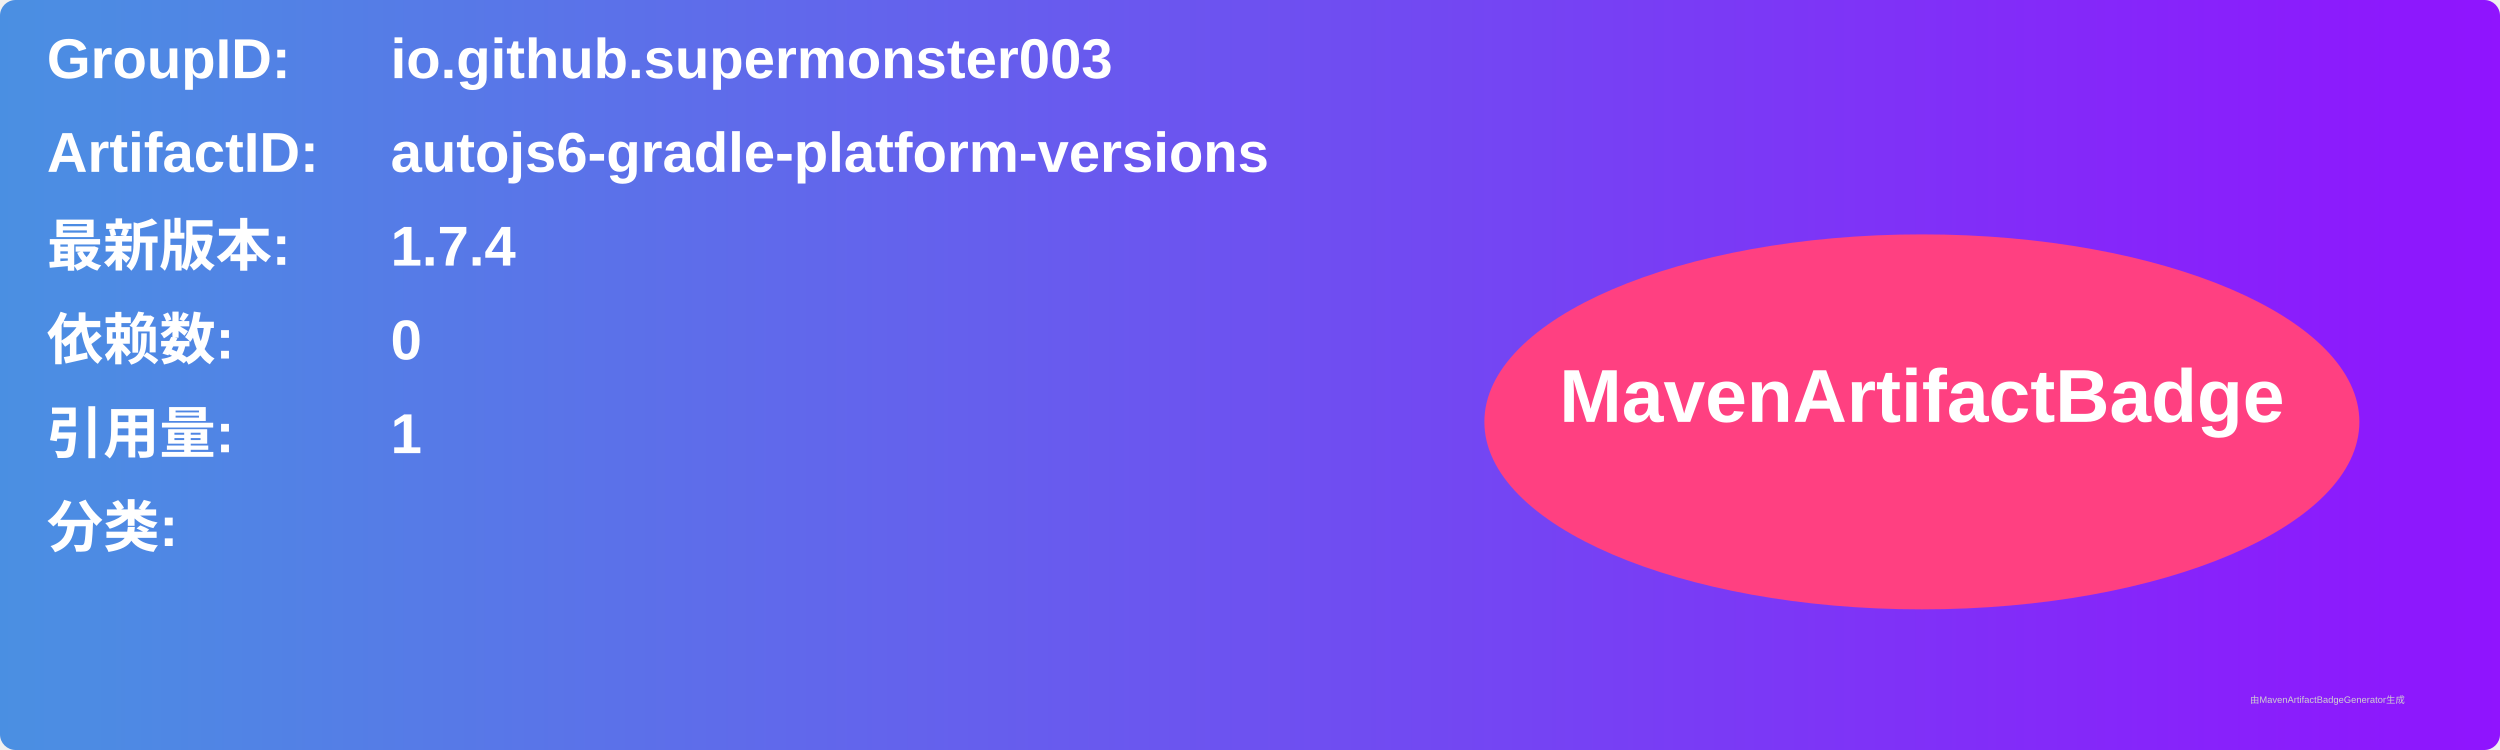
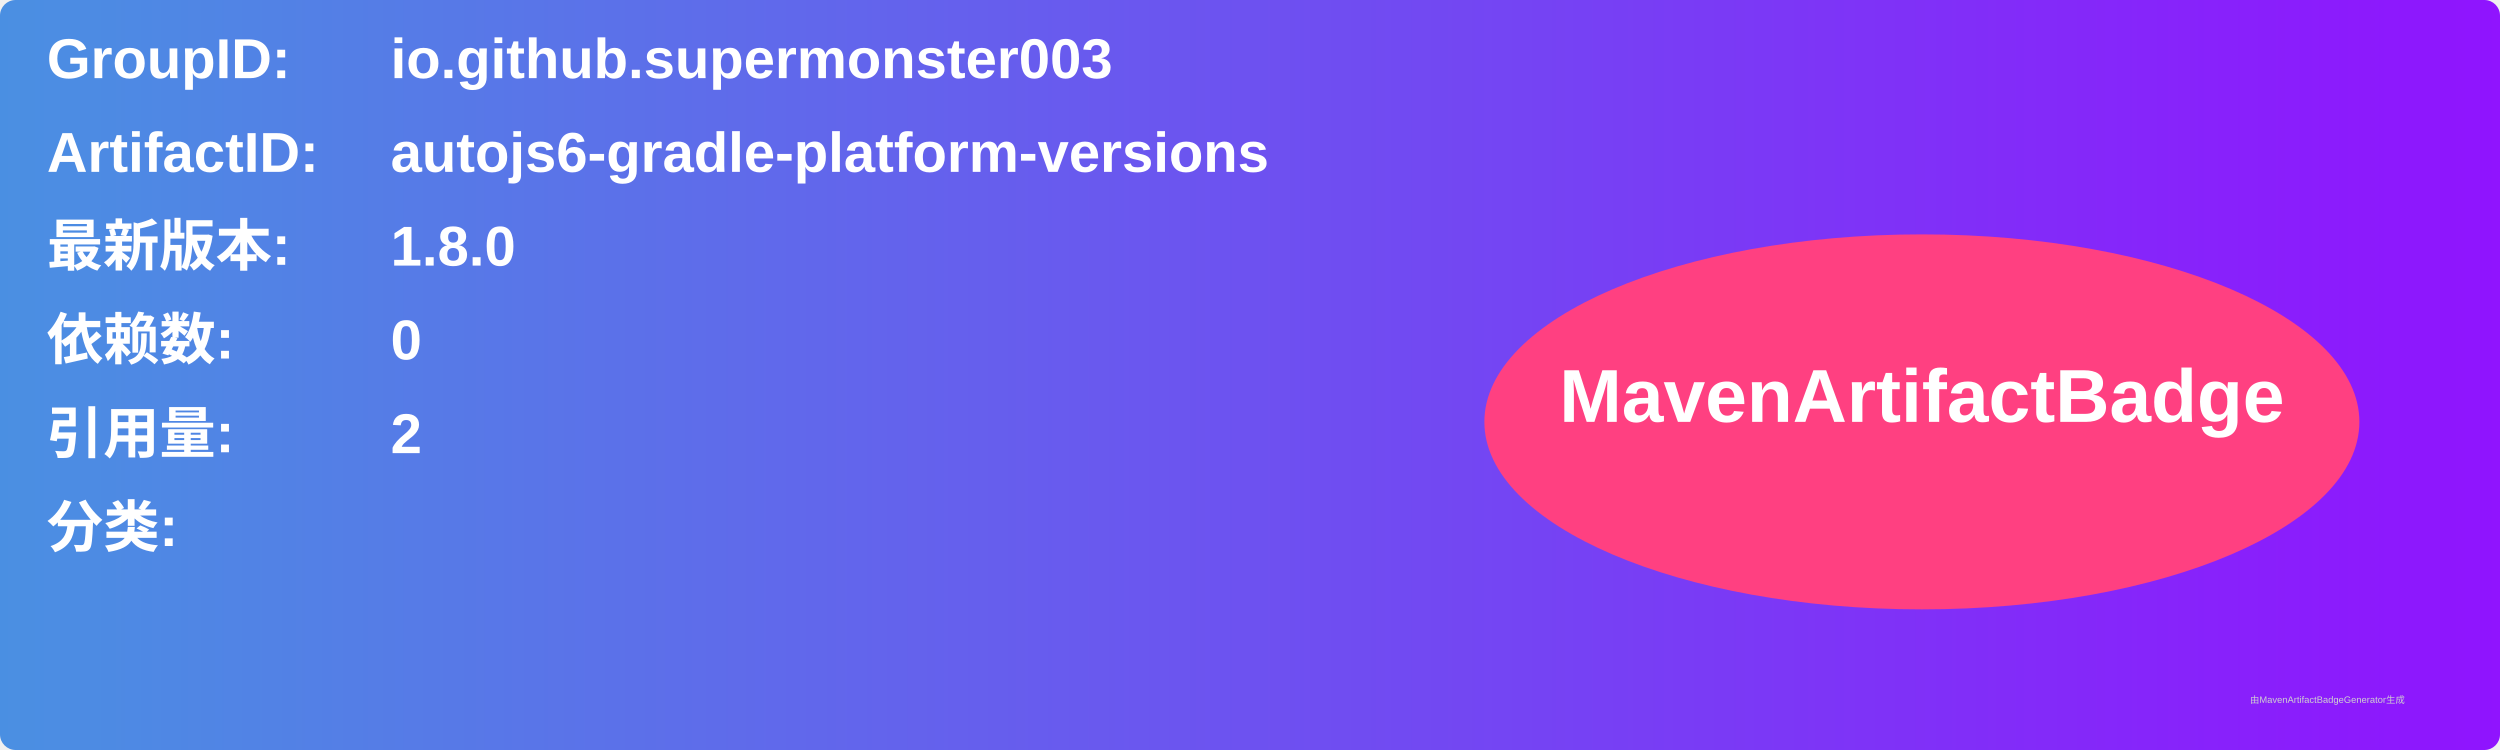
<svg xmlns="http://www.w3.org/2000/svg" width="800" height="240" viewBox="0 0 800 240">
  <linearGradient id="grad" x1="0%" y1="0%" x2="100%" y2="0%">
    <stop offset="0%" stop-color="#4a90e2" />
    <stop offset="100%" stop-color="#9013fe" />
  </linearGradient>
  <rect width="100%" height="100%" rx="5" ry="5" fill="url(#grad)" />
  <g transform="translate(15, 15)">
    <text x="0" y="10" font-family="Arial" font-size="18" fill="white" font-weight="bold" width="260">GroupID:</text>
    <text x="110" y="10" font-family="Arial" font-size="18" fill="white" font-weight="bold" width="460">io.github.supermonster003</text>
    <text x="0" y="40" font-family="Arial" font-size="18" fill="white" font-weight="bold" width="260">ArtifactID:</text>
    <text x="110" y="40" font-family="Arial" font-size="18" fill="white" font-weight="bold" width="460">autojs6-gradle-platform-versions</text>
    <text x="0" y="70" font-family="Arial" font-size="18" fill="white" font-weight="bold">最新版本:</text>
    <text x="110" y="70" font-family="Arial" font-size="18" fill="white" font-weight="bold">
-       <tspan font-weight="bold">1.7.4</tspan>
+       <tspan font-weight="bold">1.8.0</tspan>
    </text>
    <text x="0" y="100" font-family="Arial" font-size="18" fill="white" font-weight="bold">依赖数: </text>
    <text x="110" y="100" font-family="Arial" font-size="18" fill="white">
      <tspan font-weight="bold">0</tspan>
    </text>
    <text x="0" y="130" font-family="Arial" font-size="18" fill="white" font-weight="bold">引用量: </text>
    <text x="110" y="130" font-family="Arial" font-size="18" fill="white">
-       <tspan font-weight="bold">1</tspan>
+       <tspan font-weight="bold">2</tspan>
    </text>
    <text x="0" y="160" font-family="Arial" font-size="18" fill="white" font-weight="bold">分类:</text>
    <text x="10" y="190" font-family="Arial" font-size="10" fill="white">
      <tspan font-weight="bold" />
    </text>
    <ellipse cx="600" cy="120" rx="140" ry="60" fill="#ff4081" />
    <text x="600" y="120" text-anchor="middle" font-family="Arial" font-size="24" fill="white" font-weight="bold">MavenArtifactBadge</text>
  </g>
  <text x="720" y="225" font-family="Arial" font-size="3" fill="#d0d0d0">由MavenArtifactBadgeGenerator生成</text>
</svg>
